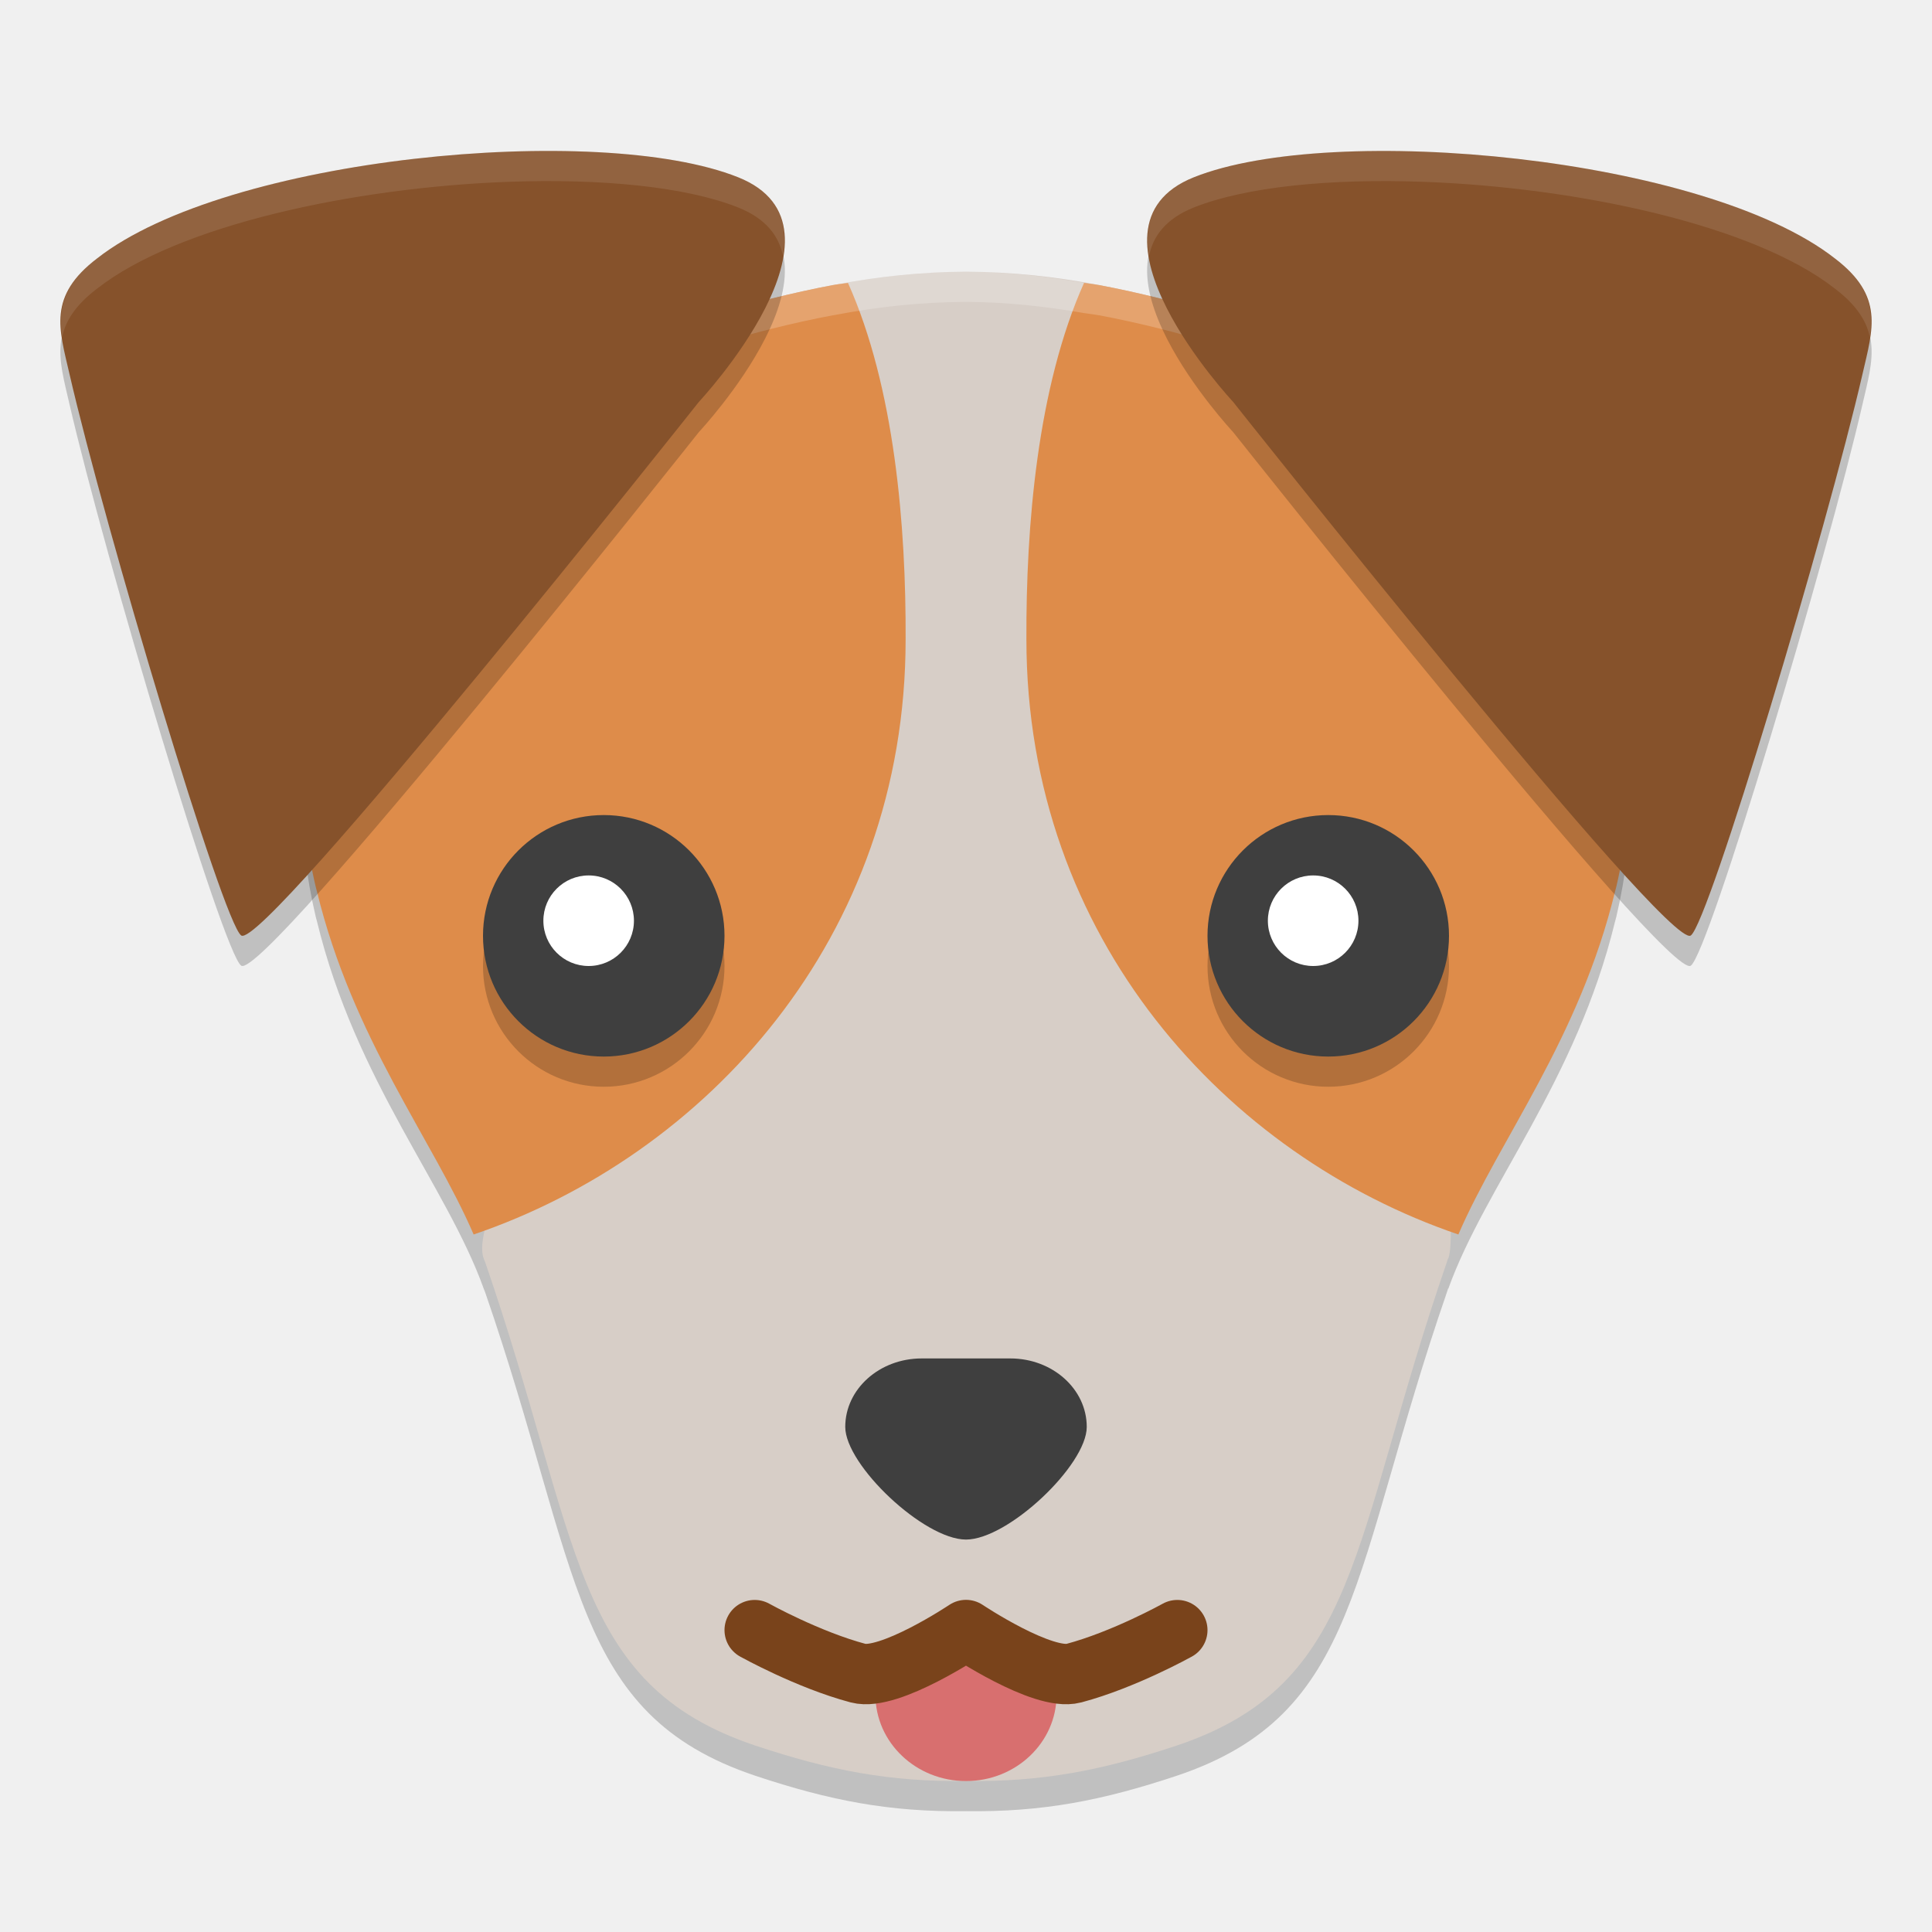
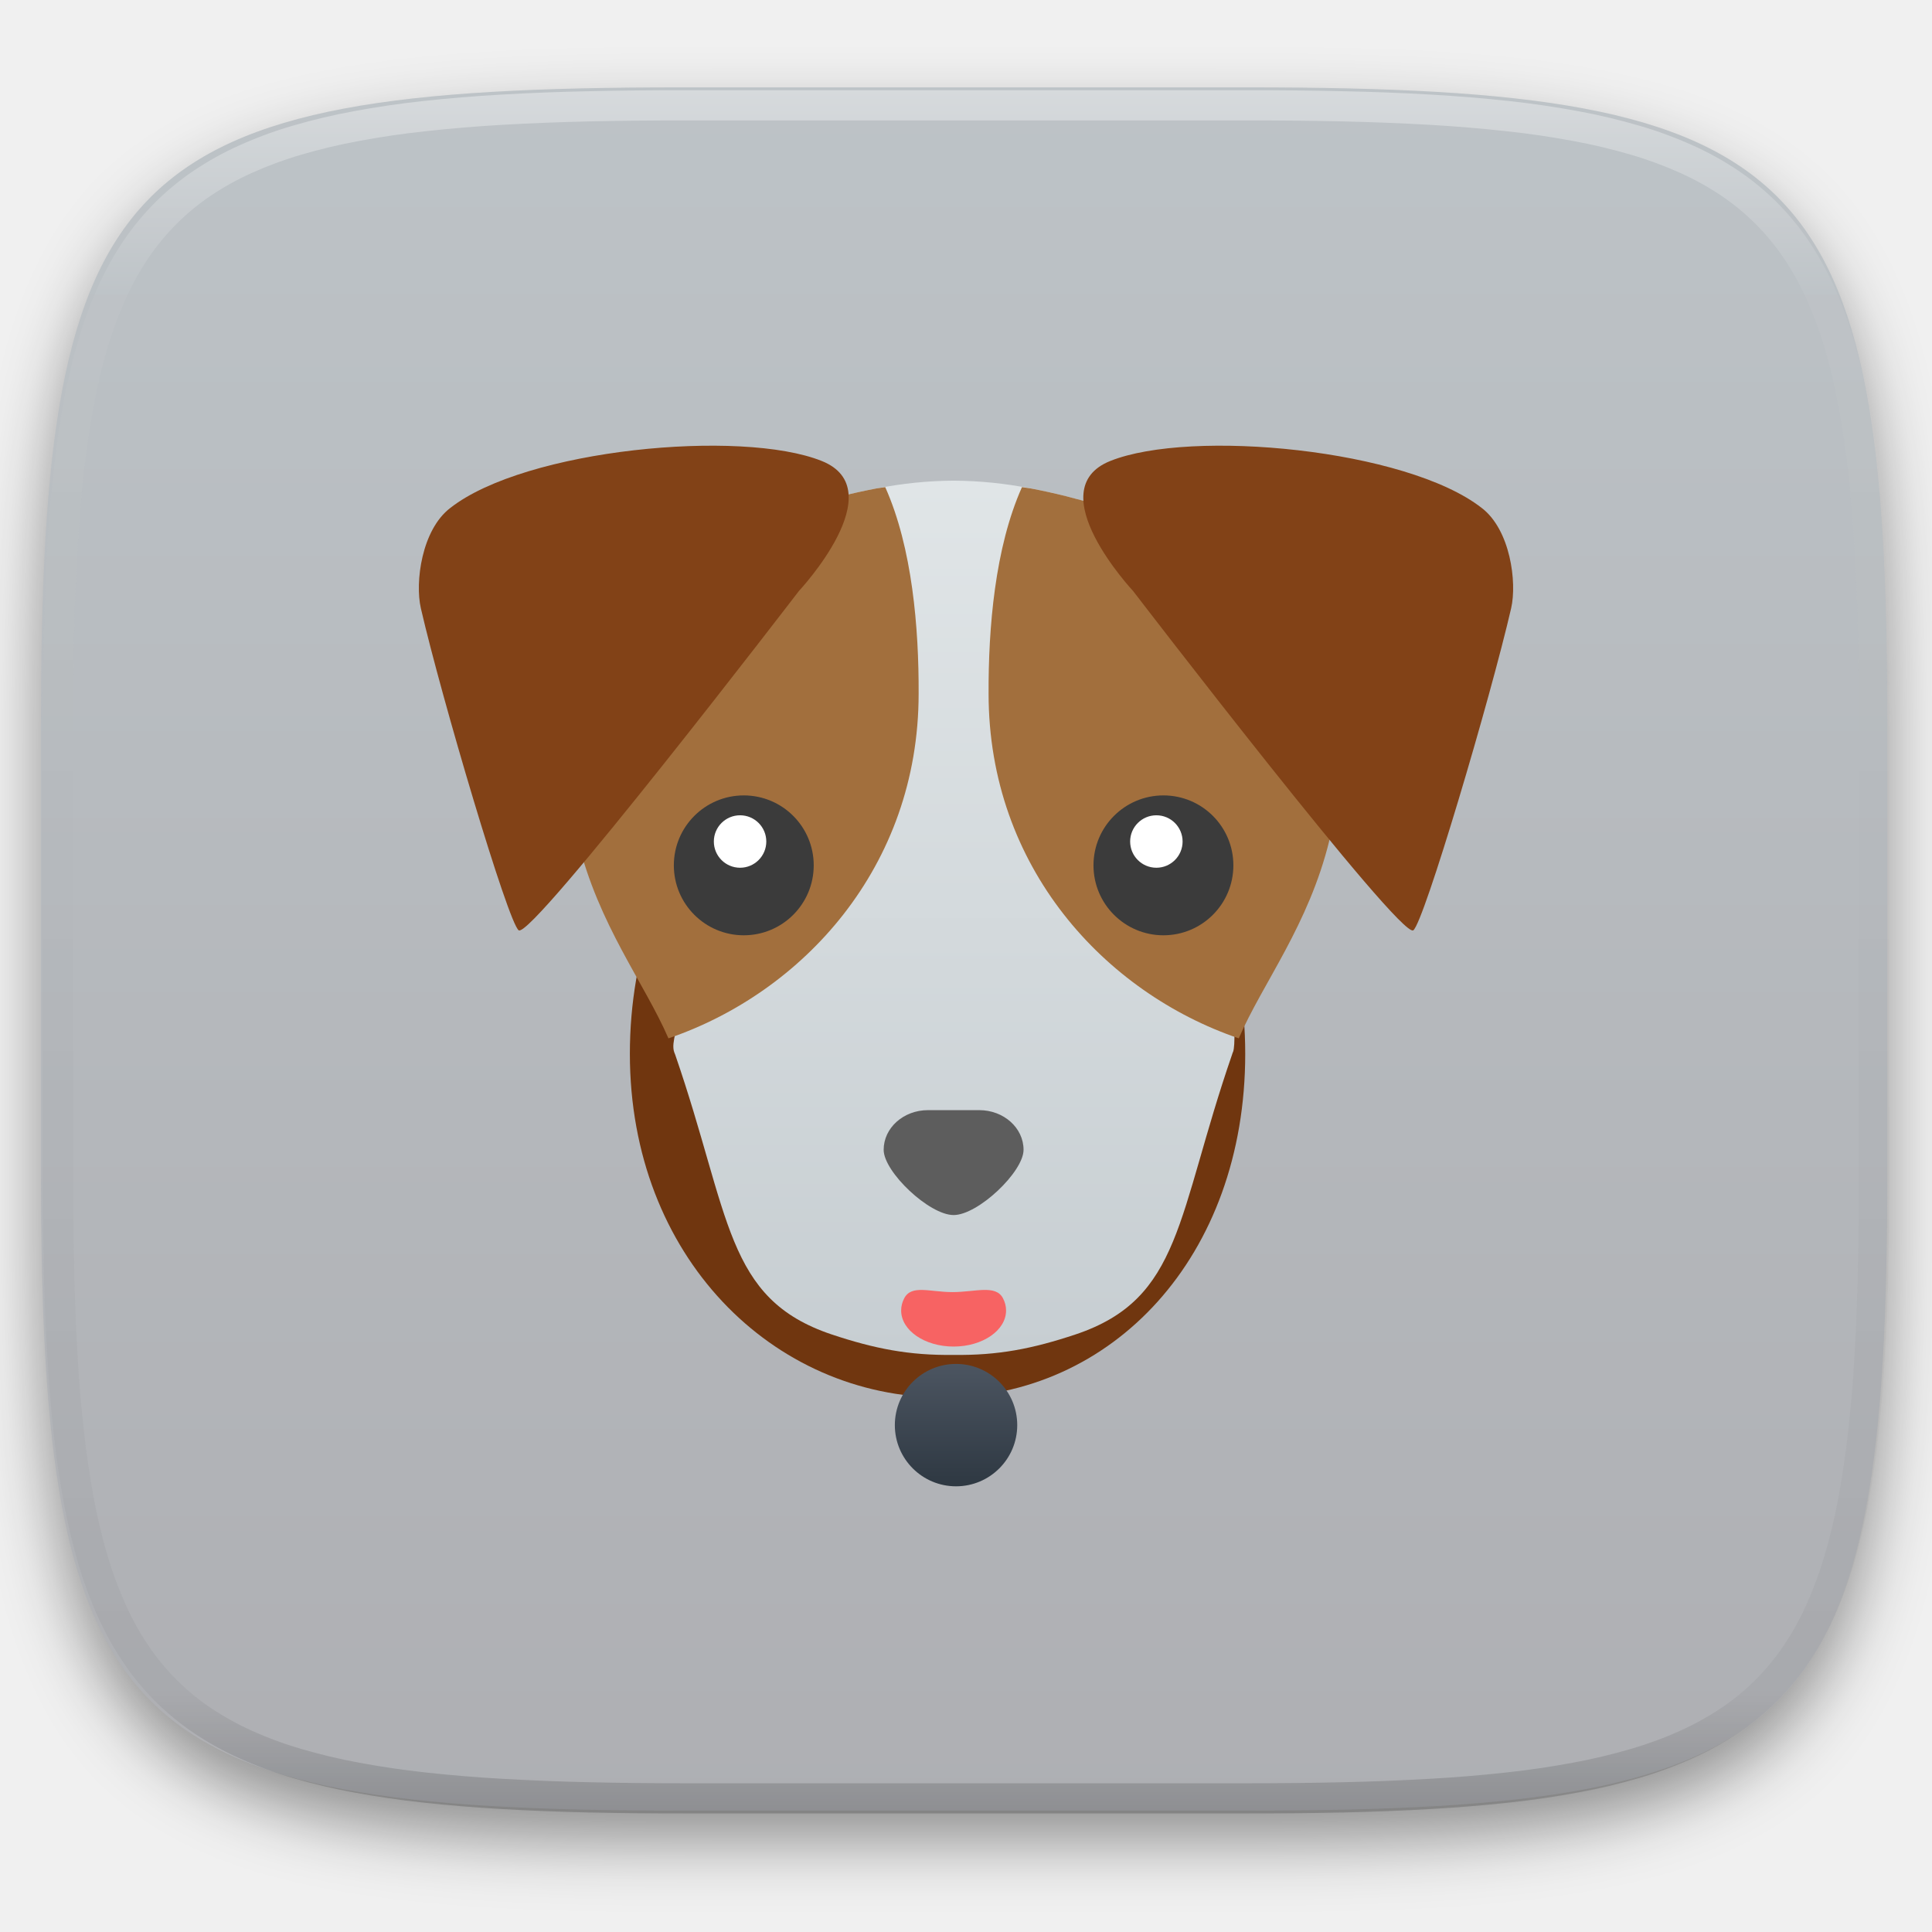
- <svg xmlns="http://www.w3.org/2000/svg" width="64" height="64" version="1.1" viewBox="0 0 64 64">
-   <path style="opacity:0.2" d="m 32,10 c -1.483,0.008 -2.907,0.158 -4.363,0.437 -0.019,0.004 -0.037,0.004 -0.056,0.008 -0.675,0.128 -1.344,0.277 -2.001,0.441 -9.276,2.318 -16.542,8.245 -15.475,17.476 0.078,0.66 0.195,1.332 0.357,2.019 0.012,0.052 0.028,0.097 0.04,0.148 1.29,5.3 4.3,8.755 5.522,12.16 0.015,0.044 0.037,0.089 0.052,0.133 3.183,9.22 2.844,13.957 8.947,16.003 2.455,0.817 4.438,1.207 6.978,1.172 2.54,0.035 4.523,-0.355 6.978,-1.172 6.103,-2.046 5.764,-6.784 8.947,-16.003 0.015,-0.043 0.029,-0.093 0.044,-0.137 0.003,8.92e-4 0.005,0.003 0.008,0.004 1.222,-3.405 4.232,-6.86 5.522,-12.16 0.012,-0.051 0.028,-0.097 0.04,-0.148 0.162,-0.688 0.279,-1.36 0.357,-2.019 C 55.038,18.477 46.623,12.378 36.419,10.445 34.943,10.158 33.502,10.008 32,10 Z" />
-   <path style="fill:#d7cec7" d="m 32,9 c -1.483,0.008 -2.907,0.158 -4.363,0.437 -0.019,0.004 -0.037,0.004 -0.056,0.008 -0.675,0.128 -1.344,0.277 -2.001,0.441 C 16.304,12.205 9.882,18.131 10.949,27.362 c 0.078,0.66 0.195,1.332 0.357,2.019 0.012,0.052 0.028,0.097 0.04,0.148 1.059,4.349 3.276,7.175 4.712,10.031 0.314,0.624 -0.254,1.518 -0.035,2.129 0.015,0.044 0.037,0.089 0.052,0.133 3.183,9.22 2.844,13.957 8.947,16.003 2.455,0.817 4.438,1.207 6.978,1.172 2.54,0.035 4.523,-0.355 6.978,-1.172 6.103,-2.046 5.764,-6.784 8.947,-16.003 0.015,-0.043 0.029,-0.093 0.044,-0.137 0.003,8.92e-4 0.005,0.003 0.008,0.004 0.167,-0.466 -0.008,-1.683 0.217,-2.155 1.421,-2.98 3.065,-5.43 4.179,-10.005 0.012,-0.051 0.028,-0.097 0.04,-0.148 0.162,-0.688 0.279,-1.36 0.357,-2.019 C 53.912,17.477 46.623,11.378 36.419,9.445 34.943,9.158 33.502,9.008 32,9 Z" />
-   <path style="fill:#3f3f3f" d="M 30.531,45 C 29.133,45 28,46.015 28,47.268 28,48.533 30.606,51 32,51 33.394,51 36,48.533 36,47.268 36,46.015 34.867,45 33.469,45 L 32,45 30.531,45 Z" />
-   <path style="fill:#de8c4a" d="m 28.09,9.371 c -0.151,0.026 -0.301,0.037 -0.453,0.066 -0.019,0.004 -0.036,0.004 -0.055,0.008 -0.675,0.128 -1.346,0.277 -2.004,0.441 C 16.302,12.205 9.038,18.132 10.105,27.363 c 0.078,0.66 0.193,1.332 0.355,2.02 0.012,0.052 0.027,0.097 0.039,0.148 1.19,4.889 3.828,8.205 5.191,11.363 C 23.351,38.286 30,31.106 30,21.176 30.015,17.449 29.641,12.833 28.09,9.371 Z" />
-   <circle style="opacity:0.2" cx="20" cy="32" r="4" />
-   <circle style="fill:#3f3f3f" cx="20" cy="31" r="4" />
-   <circle style="fill:#ffffff" cx="19.5" cy="30.5" r="1.5" />
-   <path style="fill:#d86f6f" d="M 35,56.143 C 35,57.721 33.657,59 32,59 30.343,59 29,57.721 29,56.143 c 0,-0.34 0.062,-0.666 0.177,-0.969 0.417,-1.101 1.462,-0.488 2.762,-0.488 1.298,0 2.466,-0.615 2.883,0.484 C 34.937,55.474 35,55.802 35,56.143 Z" />
-   <path style="fill:none;stroke:#79431b;stroke-width:2;stroke-linecap:round;stroke-linejoin:round" d="m 25,54 c 0,0 1.769,0.985 3.429,1.426 C 29.458,55.699 32,53.997 32,53.997 c 0,0 2.542,1.702 3.571,1.429 C 37.231,54.985 39,54 39,54" />
-   <path style="fill:#de8c4a" d="m 35.91,9.371 c 0.151,0.026 0.301,0.037 0.453,0.066 0.019,0.004 0.036,0.004 0.055,0.008 0.675,0.128 1.346,0.277 2.004,0.441 9.276,2.318 16.54,8.245 15.473,17.477 -0.078,0.66 -0.193,1.332 -0.355,2.02 -0.012,0.052 -0.027,0.097 -0.039,0.148 -1.19,4.889 -3.828,8.205 -5.191,11.363 -7.659,-2.609 -14.309,-9.788 -14.309,-19.719 -0.015,-3.726 0.359,-8.343 1.91,-11.805 z" />
-   <path style="opacity:0.2;fill:#ffffff" d="M 32 9 C 30.517 9.008 29.093 9.158 27.637 9.438 C 27.618 9.441 27.601 9.442 27.582 9.445 C 26.907 9.573 26.236 9.722 25.578 9.887 C 24.419 10.176 23.291 10.524 22.207 10.926 C 21.666 11.126 21.131 11.342 20.613 11.57 C 17.502 12.943 14.841 14.813 12.961 17.168 L 12.961 17.172 C 11.395 19.134 10.369 21.431 10.082 24.055 L 10.082 24.059 C 10.017 24.659 10.013 25.286 10.033 25.924 C 10.043 25.633 10.051 25.34 10.082 25.059 L 10.082 25.055 C 10.369 22.431 11.395 20.134 12.961 18.172 L 12.961 18.168 C 14.841 15.813 17.502 13.943 20.613 12.57 C 21.131 12.342 21.666 12.126 22.207 11.926 C 23.291 11.524 24.419 11.176 25.578 10.887 C 26.236 10.722 26.907 10.573 27.582 10.445 C 27.601 10.442 27.618 10.441 27.637 10.438 C 29.093 10.158 30.517 10.008 32 10 C 33.328 10.007 34.61 10.145 35.91 10.371 C 36.061 10.397 36.211 10.408 36.363 10.438 C 36.382 10.441 36.4 10.442 36.418 10.445 C 37.095 10.574 37.763 10.722 38.422 10.887 C 39.58 11.176 40.706 11.524 41.789 11.926 L 41.793 11.926 L 41.797 11.926 C 42.203 12.076 42.596 12.244 42.988 12.41 C 43.134 12.472 43.286 12.526 43.43 12.59 C 43.753 12.733 44.062 12.889 44.375 13.043 C 44.595 13.151 44.817 13.258 45.031 13.371 C 45.303 13.515 45.565 13.668 45.828 13.82 C 46.049 13.948 46.27 14.077 46.484 14.211 C 46.722 14.36 46.951 14.516 47.18 14.672 C 47.432 14.843 47.681 15.015 47.922 15.195 C 48.115 15.34 48.302 15.49 48.488 15.641 C 48.708 15.818 48.924 15.998 49.133 16.184 C 49.337 16.365 49.533 16.553 49.727 16.742 C 49.914 16.925 50.097 17.111 50.273 17.301 C 50.458 17.5 50.636 17.703 50.809 17.91 C 50.973 18.107 51.128 18.308 51.281 18.512 C 51.43 18.709 51.577 18.906 51.715 19.109 C 51.879 19.353 52.032 19.603 52.18 19.855 C 52.291 20.046 52.402 20.237 52.504 20.434 C 52.638 20.691 52.758 20.956 52.875 21.223 C 52.969 21.437 53.065 21.651 53.148 21.871 C 53.244 22.124 53.323 22.384 53.402 22.645 C 53.477 22.888 53.557 23.129 53.617 23.379 C 53.686 23.663 53.731 23.961 53.781 24.254 C 53.82 24.482 53.871 24.704 53.898 24.938 C 53.942 25.308 53.955 25.692 53.969 26.076 C 53.98 25.92 53.996 25.761 53.996 25.609 C 53.996 25.43 53.975 25.259 53.969 25.082 C 53.955 24.696 53.943 24.31 53.898 23.938 C 53.871 23.704 53.82 23.482 53.781 23.254 C 53.731 22.961 53.686 22.663 53.617 22.379 C 53.557 22.129 53.477 21.888 53.402 21.645 C 53.323 21.384 53.244 21.124 53.148 20.871 C 53.065 20.651 52.969 20.437 52.875 20.223 C 52.758 19.956 52.638 19.691 52.504 19.434 C 52.402 19.237 52.291 19.046 52.18 18.855 C 52.032 18.603 51.879 18.353 51.715 18.109 C 51.577 17.906 51.43 17.709 51.281 17.512 C 51.128 17.308 50.973 17.107 50.809 16.91 C 50.636 16.703 50.458 16.5 50.273 16.301 C 50.097 16.111 49.914 15.925 49.727 15.742 C 49.533 15.553 49.337 15.365 49.133 15.184 C 48.924 14.998 48.708 14.818 48.488 14.641 C 48.302 14.49 48.115 14.34 47.922 14.195 C 47.681 14.015 47.432 13.843 47.18 13.672 C 46.951 13.516 46.722 13.36 46.484 13.211 C 46.27 13.077 46.049 12.948 45.828 12.82 C 45.565 12.668 45.303 12.515 45.031 12.371 C 44.817 12.258 44.595 12.151 44.375 12.043 C 44.062 11.889 43.753 11.733 43.43 11.59 C 43.286 11.526 43.134 11.472 42.988 11.41 C 42.596 11.244 42.203 11.076 41.797 10.926 L 41.793 10.926 L 41.789 10.926 C 40.706 10.524 39.58 10.176 38.422 9.887 C 37.763 9.722 37.095 9.574 36.418 9.445 C 36.4 9.442 36.382 9.441 36.363 9.438 C 36.211 9.408 36.061 9.397 35.91 9.371 C 34.61 9.145 33.328 9.007 32 9 z" />
-   <path style="opacity:0.2" d="m 23.152,14.312 c 0,0 5.422,-5.79 1.304,-7.438 C 19.843,5.027 7.516,6.194 3.217,9.56 1.576,10.811 1.957,11.895 2.299,13.377 3.479,18.503 7.391,31.577 7.991,31.989 8.738,32.503 23.152,14.312 23.152,14.312 Z" />
-   <path style="fill:#86522b" d="m 23.152,13.312 c 0,0 5.422,-5.79 1.304,-7.438 C 19.843,4.027 7.516,5.193 3.217,8.56 1.576,9.811 1.957,10.895 2.299,12.377 3.479,17.503 7.391,30.577 7.991,30.989 8.738,31.503 23.152,13.312 23.152,13.312 Z" />
-   <circle style="opacity:0.2" cx="-44" cy="32" r="4" transform="scale(-1,1)" />
-   <circle style="fill:#3f3f3f" cx="-44" cy="31" r="4" transform="scale(-1,1)" />
-   <circle style="fill:#ffffff" cx="-43.5" cy="30.5" r="1.5" transform="scale(-1,1)" />
-   <path style="opacity:0.2" d="m 40.848,14.312 c 0,0 -5.422,-5.79 -1.304,-7.438 4.613,-1.846 16.94,-0.68 21.239,2.687 1.641,1.251 1.259,2.335 0.918,3.817 -1.18,5.126 -5.092,18.199 -5.692,18.612 -0.747,0.514 -15.161,-17.678 -15.161,-17.678 z" />
-   <path style="fill:#86522b" d="m 40.848,13.312 c 0,0 -5.422,-5.79 -1.304,-7.438 4.613,-1.846 16.94,-0.68 21.239,2.687 1.641,1.251 1.259,2.335 0.918,3.817 -1.18,5.126 -5.092,18.199 -5.692,18.612 -0.747,0.514 -15.161,-17.678 -15.161,-17.678 z" />
-   <path style="opacity:0.1;fill:#ffffff" d="M 19.084 5.012 C 18.362 4.991 17.611 4.995 16.844 5.023 C 11.728 5.21 5.906 6.455 3.219 8.559 C 2.066 9.437 1.929 10.252 2.059 11.166 C 2.172 10.629 2.499 10.107 3.219 9.559 C 5.906 7.455 11.728 6.21 16.844 6.023 C 19.913 5.911 22.727 6.183 24.457 6.875 C 25.378 7.244 25.808 7.821 25.938 8.492 C 26.119 7.407 25.812 6.417 24.457 5.875 C 23.16 5.356 21.251 5.073 19.084 5.012 z" />
-   <path style="opacity:0.1;fill:#ffffff" d="M 44.916 5.012 C 42.749 5.073 40.84 5.356 39.543 5.875 C 38.188 6.417 37.881 7.407 38.062 8.492 C 38.192 7.821 38.622 7.244 39.543 6.875 C 41.273 6.183 44.087 5.911 47.156 6.023 C 52.272 6.21 58.094 7.455 60.781 9.559 C 61.501 10.107 61.828 10.629 61.941 11.166 C 62.071 10.252 61.934 9.437 60.781 8.559 C 58.094 6.455 52.272 5.21 47.156 5.023 C 46.389 4.995 45.638 4.991 44.916 5.012 z" />
+ <svg xmlns="http://www.w3.org/2000/svg" style="isolation:isolate" viewBox="0 0 256 256" width="256" height="256">
+   <defs>
+     <filter id="vDsMJ4ln7zzIXeVwW4Ggebwt1saxrBoH" x="-200%" y="-200%" width="400%" height="400%" filterUnits="objectBoundingBox" color-interpolation-filters="sRGB">
+       <feGaussianBlur in="SourceGraphic" stdDeviation="4.294" />
+       <feOffset dx="0" dy="4" result="pf_100_offsetBlur" />
+       <feFlood flood-color="#000000" flood-opacity="0.4" />
+       <feComposite in2="pf_100_offsetBlur" operator="in" result="pf_100_dropShadow" />
+       <feBlend in="SourceGraphic" in2="pf_100_dropShadow" mode="normal" />
+     </filter>
+   </defs>
+   <g filter="url(#vDsMJ4ln7zzIXeVwW4Ggebwt1saxrBoH)">
+     <linearGradient id="_lgradient_61" x1="0" y1="0" x2="-1.8369701987210297e-16" y2="1" gradientTransform="matrix(244.648,0,0,228.338,5.43,11.577)" gradientUnits="userSpaceOnUse">
+       <stop offset="0%" stop-opacity="1" style="stop-color:rgb(189,195,199)" />
+       <stop offset="100%" stop-opacity="1" style="stop-color:rgb(174,175,179)" />
+     </linearGradient>
+     <path d=" M 165.439 11.577 C 239.495 11.577 250.078 22.134 250.078 96.12 L 250.078 155.371 C 250.078 229.358 239.495 239.915 165.439 239.915 L 90.069 239.915 C 16.014 239.915 5.43 229.358 5.43 155.371 L 5.43 96.12 C 5.43 22.134 16.014 11.577 90.069 11.577 L 165.439 11.577 Z " id="shape" fill="url(#_lgradient_61)" />
+   </g>
+   <g opacity="0.4">
+     <linearGradient id="_lgradient_62" x1="0.517" y1="0" x2="0.517" y2="1" gradientTransform="matrix(244.65,0,0,228.34,5.68,11.95)" gradientUnits="userSpaceOnUse">
+       <stop offset="0%" stop-opacity="1" style="stop-color:rgb(255,255,255)" />
+       <stop offset="12.5%" stop-opacity="0.098" style="stop-color:rgb(255,255,255)" />
+       <stop offset="92.5%" stop-opacity="0.098" style="stop-color:rgb(0,0,0)" />
+       <stop offset="100%" stop-opacity="0.498" style="stop-color:rgb(0,0,0)" />
+     </linearGradient>
+     <path d=" M 165.068 11.951 C 169.396 11.941 173.724 11.991 178.052 12.089 C 181.927 12.167 185.803 12.315 189.678 12.541 C 193.131 12.737 196.583 13.022 200.026 13.395 C 203.085 13.73 206.144 14.181 209.174 14.741 C 211.889 15.243 214.574 15.881 217.22 16.657 C 219.62 17.355 221.971 18.219 224.243 19.241 C 226.358 20.184 228.384 21.304 230.302 22.591 C 232.142 23.829 233.863 25.244 235.437 26.806 C 237.001 28.378 238.417 30.088 239.656 31.925 C 240.945 33.841 242.066 35.865 243.02 37.967 C 244.043 40.247 244.909 42.585 245.617 44.972 C 246.394 47.615 247.034 50.297 247.535 53.009 C 248.096 56.035 248.548 59.081 248.883 62.136 C 249.257 65.575 249.542 69.014 249.739 72.462 C 249.965 76.323 250.112 80.194 250.201 84.055 C 250.289 88.378 250.339 92.701 250.329 97.014 L 250.329 155.226 C 250.339 159.549 250.289 163.862 250.201 168.185 C 250.112 172.056 249.965 175.917 249.739 179.778 C 249.542 183.226 249.257 186.675 248.883 190.104 C 248.548 193.159 248.096 196.215 247.535 199.241 C 247.034 201.943 246.394 204.625 245.617 207.268 C 244.909 209.655 244.043 212.003 243.02 214.273 C 242.066 216.385 240.945 218.399 239.656 220.315 C 238.417 222.152 237.001 223.872 235.437 225.434 C 233.863 226.996 232.142 228.411 230.302 229.649 C 228.384 230.936 226.358 232.056 224.243 232.999 C 221.971 234.021 219.62 234.885 217.22 235.593 C 214.574 236.369 211.889 237.007 209.174 237.499 C 206.144 238.068 203.085 238.51 200.026 238.845 C 196.583 239.218 193.131 239.503 189.678 239.699 C 185.803 239.925 181.927 240.073 178.052 240.161 C 173.724 240.249 169.396 240.299 165.068 240.289 L 90.942 240.289 C 86.614 240.299 82.286 240.249 77.958 240.161 C 74.083 240.073 70.207 239.925 66.332 239.699 C 62.879 239.503 59.427 239.218 55.984 238.845 C 52.925 238.51 49.866 238.068 46.836 237.499 C 44.121 237.007 41.436 236.369 38.79 235.593 C 36.39 234.885 34.039 234.021 31.767 232.999 C 29.652 232.056 27.626 230.936 25.708 229.649 C 23.868 228.411 22.147 226.996 20.573 225.434 C 19.009 223.872 17.593 222.152 16.354 220.315 C 15.065 218.399 13.944 216.385 12.99 214.273 C 11.967 212.003 11.101 209.655 10.393 207.268 C 9.616 204.625 8.976 201.943 8.475 199.241 C 7.914 196.215 7.462 193.159 7.127 190.104 C 6.753 186.675 6.468 183.226 6.271 179.778 C 6.045 175.917 5.898 172.056 5.809 168.185 C 5.721 163.862 5.671 159.549 5.681 155.226 L 5.681 97.014 C 5.671 92.701 5.721 88.378 5.809 84.055 C 5.898 80.194 6.045 76.323 6.271 72.462 C 6.468 69.014 6.753 65.575 7.127 62.136 C 7.462 59.081 7.914 56.035 8.475 53.009 C 8.976 50.297 9.616 47.615 10.393 44.972 C 11.101 42.585 11.967 40.247 12.99 37.967 C 13.944 35.865 15.065 33.841 16.354 31.925 C 17.593 30.088 19.009 28.378 20.573 26.806 C 22.147 25.244 23.868 23.829 25.708 22.591 C 27.626 21.304 29.652 20.184 31.767 19.241 C 34.039 18.219 36.39 17.355 38.79 16.657 C 41.436 15.881 44.121 15.243 46.836 14.741 C 49.866 14.181 52.925 13.73 55.984 13.395 C 59.427 13.022 62.879 12.737 66.332 12.541 C 70.207 12.315 74.083 12.167 77.958 12.089 C 82.286 11.991 86.614 11.941 90.942 11.951 L 165.068 11.951 Z  M 165.078 15.96 C 169.376 15.95 173.675 15.999 177.973 16.087 C 181.8 16.176 185.626 16.323 189.452 16.539 C 192.836 16.736 196.219 17.011 199.583 17.384 C 202.554 17.699 205.515 18.131 208.446 18.681 C 211.023 19.153 213.58 19.762 216.099 20.499 C 218.322 21.147 220.495 21.953 222.6 22.896 C 224.509 23.751 226.338 24.763 228.069 25.922 C 229.692 27.013 231.207 28.26 232.594 29.646 C 233.981 31.031 235.23 32.544 236.332 34.165 C 237.492 35.894 238.506 37.712 239.361 39.608 C 240.306 41.72 241.112 43.892 241.761 46.102 C 242.509 48.617 243.109 51.162 243.591 53.736 C 244.132 56.664 244.565 59.611 244.889 62.578 C 245.263 65.938 245.539 69.308 245.735 72.688 C 245.952 76.51 246.109 80.322 246.188 84.144 C 246.276 88.437 246.325 92.721 246.325 97.014 C 246.325 97.014 246.325 97.014 246.325 97.014 L 246.325 155.226 C 246.325 155.226 246.325 155.226 246.325 155.226 C 246.325 159.519 246.276 163.803 246.188 168.096 C 246.109 171.918 245.952 175.74 245.735 179.552 C 245.539 182.932 245.263 186.302 244.889 189.672 C 244.565 192.629 244.132 195.576 243.591 198.504 C 243.109 201.078 242.509 203.623 241.761 206.138 C 241.112 208.358 240.306 210.52 239.361 212.632 C 238.506 214.528 237.492 216.356 236.332 218.075 C 235.23 219.706 233.981 221.219 232.594 222.604 C 231.207 223.98 229.692 225.227 228.069 226.318 C 226.338 227.477 224.509 228.489 222.6 229.344 C 220.495 230.297 218.322 231.093 216.099 231.741 C 213.58 232.478 211.023 233.087 208.446 233.559 C 205.515 234.109 202.554 234.541 199.583 234.865 C 196.219 235.229 192.836 235.514 189.452 235.701 C 185.626 235.917 181.8 236.074 177.973 236.153 C 173.675 236.251 169.376 236.29 165.078 236.29 C 165.078 236.29 165.078 236.29 165.068 236.29 L 90.942 236.29 C 90.932 236.29 90.932 236.29 90.932 236.29 C 86.634 236.29 82.335 236.251 78.037 236.153 C 74.21 236.074 70.384 235.917 66.558 235.701 C 63.174 235.514 59.791 235.229 56.427 234.865 C 53.456 234.541 50.495 234.109 47.564 233.559 C 44.987 233.087 42.43 232.478 39.911 231.741 C 37.688 231.093 35.515 230.297 33.41 229.344 C 31.501 228.489 29.672 227.477 27.941 226.318 C 26.318 225.227 24.803 223.98 23.416 222.604 C 22.029 221.219 20.78 219.706 19.678 218.075 C 18.518 216.356 17.504 214.528 16.649 212.632 C 15.704 210.52 14.898 208.358 14.249 206.138 C 13.501 203.623 12.901 201.078 12.419 198.504 C 11.878 195.576 11.445 192.629 11.121 189.672 C 10.747 186.302 10.472 182.932 10.275 179.552 C 10.058 175.74 9.901 171.918 9.822 168.096 C 9.734 163.803 9.685 159.519 9.685 155.226 C 9.685 155.226 9.685 155.226 9.685 155.226 L 9.685 97.014 C 9.685 97.014 9.685 97.014 9.685 97.014 C 9.685 92.721 9.734 88.437 9.822 84.144 C 9.901 80.322 10.058 76.51 10.275 72.688 C 10.472 69.308 10.747 65.938 11.121 62.578 C 11.445 59.611 11.878 56.664 12.419 53.736 C 12.901 51.162 13.501 48.617 14.249 46.102 C 14.898 43.892 15.704 41.72 16.649 39.608 C 17.504 37.712 18.518 35.894 19.678 34.165 C 20.78 32.544 22.029 31.031 23.416 29.646 C 24.803 28.26 26.318 27.013 27.941 25.922 C 29.672 24.763 31.501 23.751 33.41 22.896 C 35.515 21.953 37.688 21.147 39.911 20.499 C 42.43 19.762 44.987 19.153 47.564 18.681 C 50.495 18.131 53.456 17.699 56.427 17.384 C 59.791 17.011 63.174 16.736 66.558 16.539 C 70.384 16.323 74.21 16.176 78.037 16.087 C 82.335 15.999 86.634 15.95 90.932 15.96 C 90.932 15.96 90.932 15.96 90.942 15.96 L 165.068 15.96 C 165.078 15.96 165.078 15.96 165.078 15.96 Z " fill-rule="evenodd" id="highlight" fill="url(#_lgradient_62)" />
+   </g>
+   <g id="icons" />
+   <g id="g1109">
+     <g id="g1039">
+       <path d=" M 164.999 139.63 C 164.999 166.499 147.413 185.17 124.897 185.17 C 102.381 185.17 83.461 166.499 83.461 139.63 C 83.461 112.762 101.714 90.98 124.23 90.98 C 146.746 90.98 164.999 112.762 164.999 139.63 Z " id="path1488" fill="rgb(112,54,15)" />
+       <linearGradient id="_lgradient_63" x1="0" y1="0" x2="-1.8369701987210297e-16" y2="1" gradientTransform="matrix(97.437,0,0,115.847,77.315,63.69)" gradientUnits="userSpaceOnUse">
+         <stop offset="0%" stop-opacity="1" style="stop-color:rgb(224,229,231)" />
+         <stop offset="100%" stop-opacity="1" style="stop-color:rgb(199,206,210)" />
+       </linearGradient>
+       <path d=" M 126.358 63.69 C 122.923 63.708 119.624 64.055 116.249 64.704 C 116.205 64.712 116.162 64.713 116.119 64.722 C 114.554 65.018 113.006 65.364 111.482 65.744 C 89.991 71.115 75.111 84.846 77.584 106.235 C 77.765 107.764 78.035 109.32 78.411 110.914 C 78.439 111.033 78.475 111.139 78.504 111.258 C 80.956 121.334 86.093 127.881 89.421 134.499 C 90.149 135.945 88.833 138.016 89.341 139.431 C 89.376 139.532 89.427 139.637 89.462 139.738 C 96.836 161.1 96.051 172.076 110.191 176.817 C 115.878 178.711 120.473 179.613 126.358 179.532 C 132.243 179.613 136.837 178.711 142.525 176.817 C 156.665 172.076 155.88 161.1 163.254 139.738 C 163.289 139.638 163.322 139.522 163.356 139.422 C 163.363 139.424 163.369 139.429 163.375 139.431 C 163.762 138.352 163.357 135.532 163.878 134.438 C 167.169 127.533 170.98 121.858 173.56 111.258 C 173.588 111.139 173.624 111.033 173.652 110.914 C 174.028 109.32 174.298 107.764 174.479 106.235 C 177.127 83.33 160.239 69.199 136.597 64.722 C 133.176 64.057 129.837 63.709 126.358 63.69 L 126.358 63.69 Z " id="path14" fill="url(#_lgradient_63)" />
+       <path d=" M 122.955 147.1 C 119.715 147.1 117.09 149.451 117.09 152.354 C 117.09 155.286 123.127 161.001 126.358 161.001 C 129.589 161.001 135.626 155.286 135.626 152.354 C 135.626 149.451 133.001 147.1 129.761 147.1 L 126.358 147.1 L 122.955 147.1 Z " id="path16" fill="rgb(93,93,93)" />
+       <path d=" M 117.298 64.55 C 116.948 64.611 116.6 64.636 116.248 64.704 C 116.205 64.712 116.165 64.714 116.122 64.722 C 114.557 65.018 113.002 65.364 111.479 65.744 C 89.988 71.115 73.157 84.848 75.63 106.237 C 75.811 107.765 76.077 109.322 76.453 110.916 C 76.481 111.035 76.515 111.141 76.544 111.26 C 79.301 122.587 85.412 130.271 88.572 137.588 C 106.318 131.543 121.724 114.909 121.724 91.9 C 121.759 83.267 120.893 72.571 117.298 64.55 L 117.298 64.55 Z " id="path18" fill="rgb(162,111,61)" />
+       <circle vector-effect="non-scaling-stroke" cx="98.555" cy="114.663" r="9.268" id="circle22" fill="rgb(59,59,59)" />
+       <circle vector-effect="non-scaling-stroke" cx="98.063" cy="111.505" r="3.475" id="circle24" fill="rgb(255,255,255)" />
+       <path d=" M 133.309 173.646 C 133.309 176.286 130.197 178.426 126.358 178.426 C 122.519 178.426 119.407 176.286 119.407 173.646 C 119.407 173.077 119.552 172.532 119.817 172.026 C 120.782 170.183 123.204 171.21 126.216 171.21 C 129.224 171.21 131.928 170.18 132.896 172.02 C 133.163 172.527 133.309 173.075 133.309 173.646 L 133.309 173.646 Z " id="path26" fill="rgb(247,99,99)" />
+       <path d=" M 110.139 167.952 C 110.139 167.952 114.238 170.235 118.083 171.256 C 120.468 171.889 126.802 172.611 126.802 172.611 C 126.802 172.611 132.248 171.889 134.633 171.256 C 138.477 170.235 142.577 167.952 142.577 167.952" id="path28" fill="none" />
+       <path d=" M 135.417 64.55 C 135.768 64.611 136.115 64.636 136.467 64.704 C 136.511 64.712 136.55 64.714 136.594 64.722 C 138.159 65.018 139.714 65.364 141.237 65.744 C 162.728 71.115 179.558 84.848 177.086 106.237 C 176.905 107.765 176.639 109.322 176.263 110.916 C 176.234 111.035 176.201 111.141 176.172 111.26 C 173.415 122.587 167.304 130.27 164.144 137.587 C 146.397 131.543 130.992 114.909 130.992 91.9 C 130.957 83.267 131.823 72.571 135.417 64.549 L 135.417 64.55 Z " id="path30" fill="rgb(162,111,61)" />
+       <path d=" M 105.858 78.313 C 105.858 78.313 118.42 64.898 108.879 61.08 C 98.191 56.803 69.631 59.504 59.669 67.304 C 55.867 70.202 54.974 77.158 55.764 80.591 C 58.499 92.468 67.34 122.314 68.731 123.27 C 70.462 124.461 105.858 78.313 105.858 78.313 Z " id="path36" fill="rgb(130,66,23)" />
+       <circle vector-effect="non-scaling-stroke" cx="154.161" cy="114.663" r="9.268" id="circle40" fill="rgb(59,59,59)" />
+       <circle vector-effect="non-scaling-stroke" cx="153.225" cy="111.505" r="3.475" id="circle42" fill="rgb(255,255,255)" />
+       <path d=" M 150.142 78.313 C 150.142 78.313 137.58 64.898 147.121 61.08 C 157.809 56.803 186.369 59.504 196.331 67.304 C 200.133 70.202 201.026 77.158 200.236 80.591 C 197.501 92.468 188.66 122.314 187.269 123.27 C 185.538 124.461 150.142 78.313 150.142 78.313 Z " id="path1486" fill="rgb(130,66,23)" />
+       <linearGradient id="_lgradient_64" x1="0" y1="0" x2="-1.8369701987210297e-16" y2="1" gradientTransform="matrix(16.219,0,0,16.219,118.571,180.725)" gradientUnits="userSpaceOnUse">
+         <stop offset="0%" stop-opacity="1" style="stop-color:rgb(76,85,97)" />
+         <stop offset="100%" stop-opacity="1" style="stop-color:rgb(46,56,66)" />
+       </linearGradient>
+       <circle vector-effect="non-scaling-stroke" cx="126.68" cy="188.835" r="8.109" id="path1491" fill="url(#_lgradient_64)" />
+     </g>
+   </g>
</svg>
